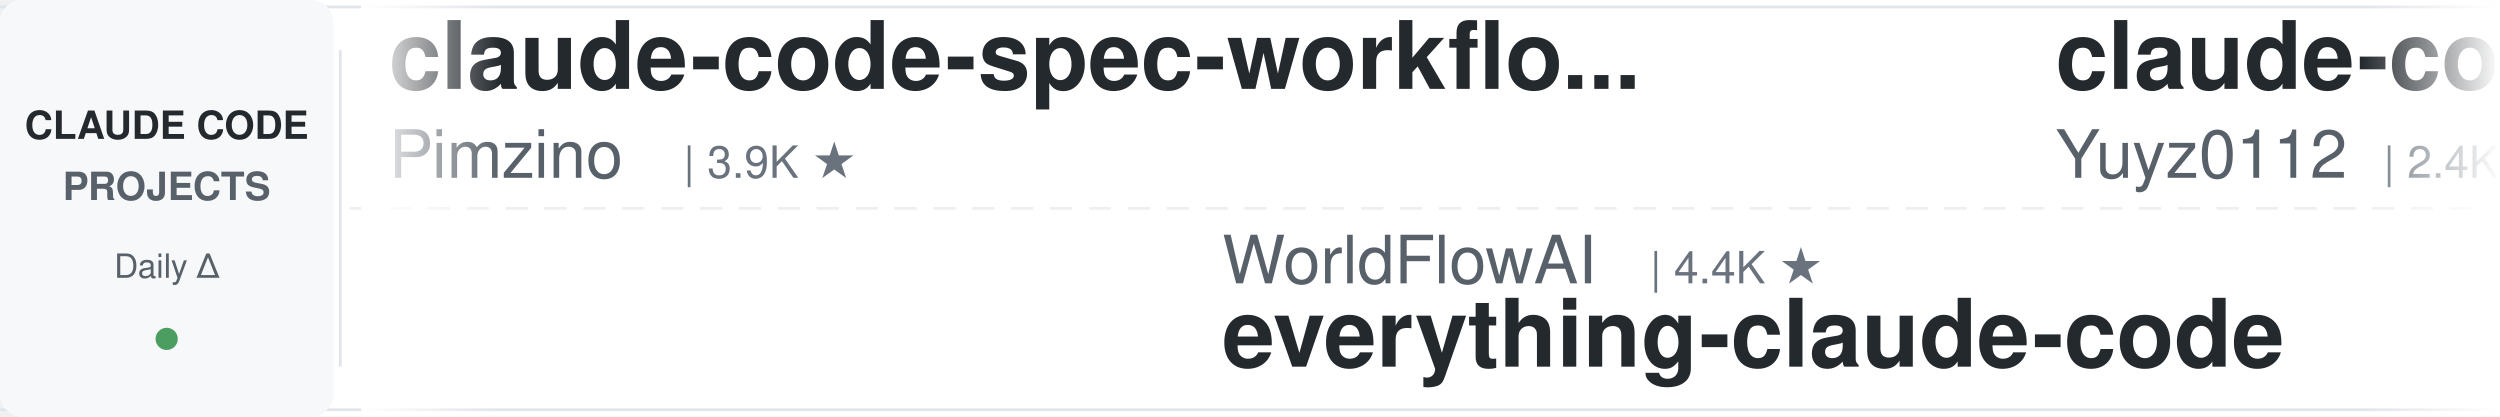
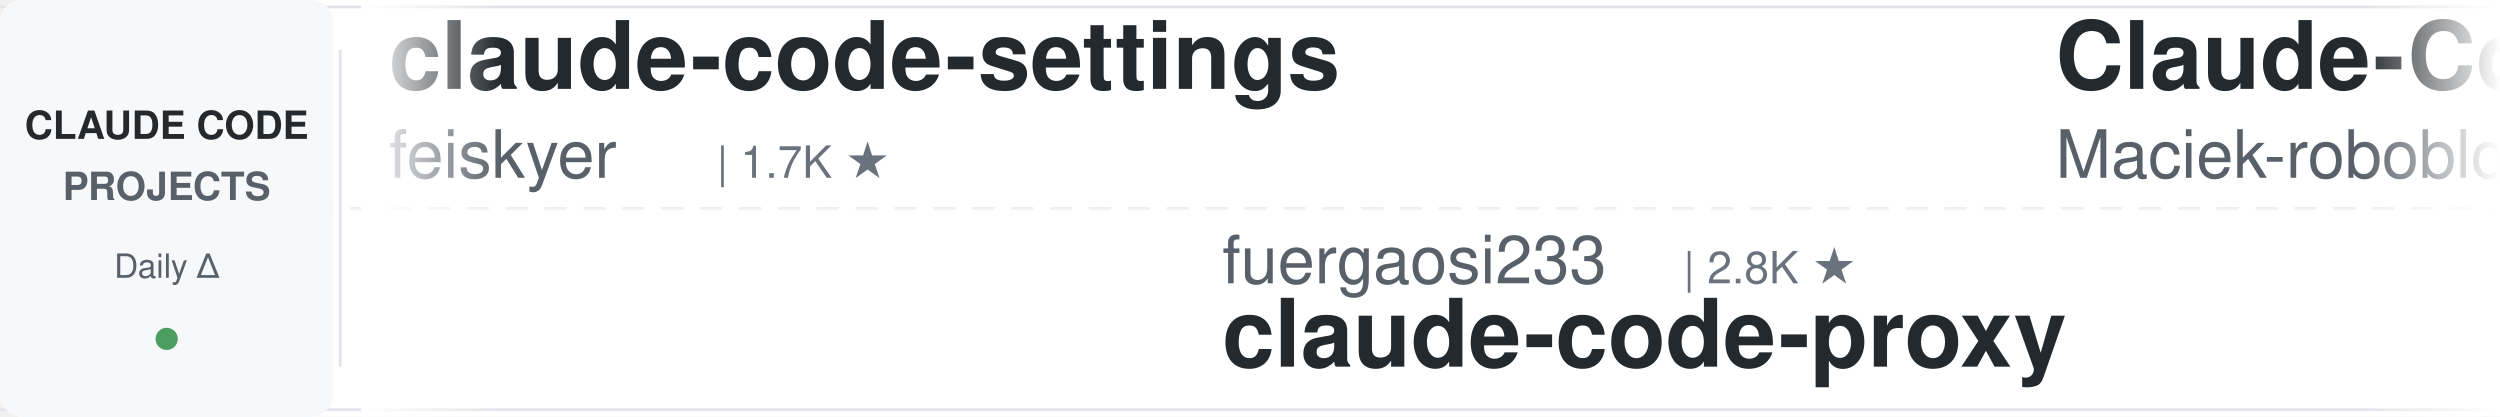
<svg xmlns="http://www.w3.org/2000/svg" width="900" height="150">
  <defs>
    <linearGradient id="leftFade" x1="0%" y1="0%" x2="100%" y2="0%">
      <stop offset="0%" style="stop-color:#ffffff;stop-opacity:1" />
      <stop offset="100%" style="stop-color:#ffffff;stop-opacity:0" />
    </linearGradient>
    <linearGradient id="rightFade" x1="0%" y1="0%" x2="100%" y2="0%">
      <stop offset="0%" style="stop-color:#ffffff;stop-opacity:0" />
      <stop offset="100%" style="stop-color:#ffffff;stop-opacity:1" />
    </linearGradient>
  </defs>
  <rect width="900" height="150" fill="#ffffff" rx="8" />
  <rect x="0" y="2" width="900" height="1" fill="#e1e4e8" />
  <rect x="0" y="147" width="900" height="1" fill="#e1e4e8" />
  <line x1="0" y1="75" x2="900" y2="75" stroke="#e1e4e8" stroke-width="1" stroke-dasharray="8 6" opacity="0.6" />
  <rect x="0" y="0" width="120" height="150" fill="#f6f8fa" rx="8" />
  <text x="60" y="50" font-family="-apple-system, BlinkMacSystemFont, 'Segoe UI', Helvetica, Arial, sans-serif" font-size="14" font-weight="600" fill="#24292e" text-anchor="middle">CLAUDE CODE</text>
  <text x="60" y="72" font-family="-apple-system, BlinkMacSystemFont, 'Segoe UI', Helvetica, Arial, sans-serif" font-size="14" font-weight="600" fill="#586069" text-anchor="middle">PROJECTS</text>
  <text x="60" y="100" font-family="-apple-system, BlinkMacSystemFont, 'Segoe UI', Helvetica, Arial, sans-serif" font-size="12" font-weight="500" fill="#586069" text-anchor="middle">Daily Δ</text>
  <circle cx="60" cy="122" r="4" fill="#22863a" opacity="0.8" />
  <rect x="122" y="18" width="1" height="114" fill="#e1e4e8" />
  <clipPath id="tickerClip">
    <rect x="130" y="0" width="770" height="150" />
  </clipPath>
  <g clip-path="url(#tickerClip)">
    <g id="tickerItems">
      <animateTransform attributeName="transform" attributeType="XML" type="translate" from="0 0" to="-3000 0" dur="54s" repeatCount="indefinite" />
      <g transform="translate(0, 0)">
-         <text x="140" y="32" font-family="-apple-system, BlinkMacSystemFont, 'Segoe UI', Helvetica, Arial, sans-serif" font-size="34" font-weight="600" fill="#24292e">claude-code-spec-workflo...</text>
-         <text x="140" y="64" font-family="-apple-system, BlinkMacSystemFont, 'Segoe UI', Helvetica, Arial, sans-serif" font-size="24" font-weight="400" fill="#586069">Pimzino</text>
-         <text x="246" y="64" font-family="-apple-system, BlinkMacSystemFont, 'Segoe UI', Helvetica, Arial, sans-serif" font-size="16" font-weight="500" fill="#6a737d">| 3.9K ★</text>
+         <text x="140" y="32" font-family="-apple-system, BlinkMacSystemFont, 'Segoe UI', Helvetica, Arial, sans-serif" font-size="34" font-weight="600" fill="#24292e">claude-code-settings</text>
+         <text x="140" y="64" font-family="-apple-system, BlinkMacSystemFont, 'Segoe UI', Helvetica, Arial, sans-serif" font-size="24" font-weight="400" fill="#586069">feiskyer</text>
+         <text x="258" y="64" font-family="-apple-system, BlinkMacSystemFont, 'Segoe UI', Helvetica, Arial, sans-serif" font-size="16" font-weight="500" fill="#6a737d">| 1.7K ★</text>
      </g>
      <g transform="translate(300, 0)">
-         <text x="140" y="102" font-family="-apple-system, BlinkMacSystemFont, 'Segoe UI', Helvetica, Arial, sans-serif" font-size="24" font-weight="400" fill="#586069">WorldFlowAI</text>
-         <text x="294" y="102" font-family="-apple-system, BlinkMacSystemFont, 'Segoe UI', Helvetica, Arial, sans-serif" font-size="16" font-weight="500" fill="#6a737d">| 4.4K ★</text>
-         <text x="140" y="132" font-family="-apple-system, BlinkMacSystemFont, 'Segoe UI', Helvetica, Arial, sans-serif" font-size="34" font-weight="600" fill="#24292e">everything-claude-code</text>
+         <text x="140" y="102" font-family="-apple-system, BlinkMacSystemFont, 'Segoe UI', Helvetica, Arial, sans-serif" font-size="24" font-weight="400" fill="#586069">fuergaosi233</text>
+         <text x="306" y="102" font-family="-apple-system, BlinkMacSystemFont, 'Segoe UI', Helvetica, Arial, sans-serif" font-size="16" font-weight="500" fill="#6a737d">| 2.8K ★</text>
+         <text x="140" y="132" font-family="-apple-system, BlinkMacSystemFont, 'Segoe UI', Helvetica, Arial, sans-serif" font-size="34" font-weight="600" fill="#24292e">claude-code-proxy</text>
      </g>
      <g transform="translate(600, 0)">
-         <text x="140" y="32" font-family="-apple-system, BlinkMacSystemFont, 'Segoe UI', Helvetica, Arial, sans-serif" font-size="34" font-weight="600" fill="#24292e">claude-code-reverse</text>
-         <text x="140" y="64" font-family="-apple-system, BlinkMacSystemFont, 'Segoe UI', Helvetica, Arial, sans-serif" font-size="24" font-weight="400" fill="#586069">Yuyz0112</text>
-         <text x="258" y="64" font-family="-apple-system, BlinkMacSystemFont, 'Segoe UI', Helvetica, Arial, sans-serif" font-size="16" font-weight="500" fill="#6a737d">| 2.4K ★</text>
+         <text x="140" y="32" font-family="-apple-system, BlinkMacSystemFont, 'Segoe UI', Helvetica, Arial, sans-serif" font-size="34" font-weight="600" fill="#24292e">Claude-Code-Usage-Monito...</text>
+         <text x="140" y="64" font-family="-apple-system, BlinkMacSystemFont, 'Segoe UI', Helvetica, Arial, sans-serif" font-size="24" font-weight="400" fill="#586069">Maciek-roboblog</text>
+         <text x="342" y="64" font-family="-apple-system, BlinkMacSystemFont, 'Segoe UI', Helvetica, Arial, sans-serif" font-size="16" font-weight="500" fill="#6a737d">| 8.7K ★</text>
      </g>
      <g transform="translate(900, 0)">
-         <text x="140" y="102" font-family="-apple-system, BlinkMacSystemFont, 'Segoe UI', Helvetica, Arial, sans-serif" font-size="24" font-weight="400" fill="#586069">musistudio</text>
-         <text x="282" y="102" font-family="-apple-system, BlinkMacSystemFont, 'Segoe UI', Helvetica, Arial, sans-serif" font-size="16" font-weight="500" fill="#6a737d">| 37.6K ★</text>
-         <text x="140" y="132" font-family="-apple-system, BlinkMacSystemFont, 'Segoe UI', Helvetica, Arial, sans-serif" font-size="34" font-weight="600" fill="#24292e">claude-code-router</text>
+         <text x="140" y="102" font-family="-apple-system, BlinkMacSystemFont, 'Segoe UI', Helvetica, Arial, sans-serif" font-size="24" font-weight="400" fill="#586069">wanshuiyin</text>
+         <text x="282" y="102" font-family="-apple-system, BlinkMacSystemFont, 'Segoe UI', Helvetica, Arial, sans-serif" font-size="16" font-weight="500" fill="#6a737d">| 17.2K ★</text>
+         <text x="140" y="132" font-family="-apple-system, BlinkMacSystemFont, 'Segoe UI', Helvetica, Arial, sans-serif" font-size="34" font-weight="600" fill="#24292e">Auto-claude-code-researc...</text>
      </g>
      <g transform="translate(1200, 0)">
-         <text x="140" y="32" font-family="-apple-system, BlinkMacSystemFont, 'Segoe UI', Helvetica, Arial, sans-serif" font-size="34" font-weight="600" fill="#24292e">claude-code-prompts</text>
-         <text x="140" y="64" font-family="-apple-system, BlinkMacSystemFont, 'Segoe UI', Helvetica, Arial, sans-serif" font-size="24" font-weight="400" fill="#586069">repowise-dev</text>
-         <text x="306" y="64" font-family="-apple-system, BlinkMacSystemFont, 'Segoe UI', Helvetica, Arial, sans-serif" font-size="16" font-weight="500" fill="#6a737d">| 1.2K ★</text>
+         <text x="140" y="32" font-family="-apple-system, BlinkMacSystemFont, 'Segoe UI', Helvetica, Arial, sans-serif" font-size="34" font-weight="600" fill="#24292e">andrej-karpathy-skills</text>
+         <text x="140" y="64" font-family="-apple-system, BlinkMacSystemFont, 'Segoe UI', Helvetica, Arial, sans-serif" font-size="24" font-weight="400" fill="#586069">multica-ai</text>
+         <text x="282" y="64" font-family="-apple-system, BlinkMacSystemFont, 'Segoe UI', Helvetica, Arial, sans-serif" font-size="16" font-weight="500" fill="#6a737d">| 218.2K ★</text>
      </g>
      <g transform="translate(1500, 0)">
-         <text x="140" y="102" font-family="-apple-system, BlinkMacSystemFont, 'Segoe UI', Helvetica, Arial, sans-serif" font-size="24" font-weight="400" fill="#586069">1rgs</text>
-         <text x="210" y="102" font-family="-apple-system, BlinkMacSystemFont, 'Segoe UI', Helvetica, Arial, sans-serif" font-size="16" font-weight="500" fill="#6a737d">| 3.8K ★</text>
+         <text x="140" y="102" font-family="-apple-system, BlinkMacSystemFont, 'Segoe UI', Helvetica, Arial, sans-serif" font-size="24" font-weight="400" fill="#586069">repowise-dev</text>
+         <text x="306" y="102" font-family="-apple-system, BlinkMacSystemFont, 'Segoe UI', Helvetica, Arial, sans-serif" font-size="16" font-weight="500" fill="#6a737d">| 1.2K ★</text>
+         <text x="140" y="132" font-family="-apple-system, BlinkMacSystemFont, 'Segoe UI', Helvetica, Arial, sans-serif" font-size="34" font-weight="600" fill="#24292e">claude-code-prompts</text>
+       </g>
+       <g transform="translate(1800, 0)">
+         <text x="140" y="32" font-family="-apple-system, BlinkMacSystemFont, 'Segoe UI', Helvetica, Arial, sans-serif" font-size="34" font-weight="600" fill="#24292e">claude-code-ultimate-gui...</text>
+         <text x="140" y="64" font-family="-apple-system, BlinkMacSystemFont, 'Segoe UI', Helvetica, Arial, sans-serif" font-size="24" font-weight="400" fill="#586069">FlorianBruniaux</text>
+         <text x="342" y="64" font-family="-apple-system, BlinkMacSystemFont, 'Segoe UI', Helvetica, Arial, sans-serif" font-size="16" font-weight="500" fill="#6a737d">| 6.1K ★</text>
+       </g>
+       <g transform="translate(2100, 0)">
+         <text x="140" y="102" font-family="-apple-system, BlinkMacSystemFont, 'Segoe UI', Helvetica, Arial, sans-serif" font-size="24" font-weight="400" fill="#586069">affaan-m</text>
+         <text x="258" y="102" font-family="-apple-system, BlinkMacSystemFont, 'Segoe UI', Helvetica, Arial, sans-serif" font-size="16" font-weight="500" fill="#6a737d">| 276.4K ★</text>
+         <text x="140" y="132" font-family="-apple-system, BlinkMacSystemFont, 'Segoe UI', Helvetica, Arial, sans-serif" font-size="34" font-weight="600" fill="#24292e">ECC</text>
+       </g>
+       <g transform="translate(2400, 0)">
+         <text x="140" y="32" font-family="-apple-system, BlinkMacSystemFont, 'Segoe UI', Helvetica, Arial, sans-serif" font-size="34" font-weight="600" fill="#24292e">how-claude-code-works</text>
+         <text x="140" y="64" font-family="-apple-system, BlinkMacSystemFont, 'Segoe UI', Helvetica, Arial, sans-serif" font-size="24" font-weight="400" fill="#586069">Windy3f3f3f3f</text>
+         <text x="318" y="64" font-family="-apple-system, BlinkMacSystemFont, 'Segoe UI', Helvetica, Arial, sans-serif" font-size="16" font-weight="500" fill="#6a737d">| 3.7K ★</text>
+       </g>
+       <g transform="translate(2700, 0)">
+         <text x="140" y="102" font-family="-apple-system, BlinkMacSystemFont, 'Segoe UI', Helvetica, Arial, sans-serif" font-size="24" font-weight="400" fill="#586069">krusemediallc</text>
+         <text x="318" y="102" font-family="-apple-system, BlinkMacSystemFont, 'Segoe UI', Helvetica, Arial, sans-serif" font-size="16" font-weight="500" fill="#6a737d">| 1.6K ★</text>
+         <text x="140" y="132" font-family="-apple-system, BlinkMacSystemFont, 'Segoe UI', Helvetica, Arial, sans-serif" font-size="34" font-weight="600" fill="#24292e">arcads-claude-code</text>
+       </g>
+       <g transform="translate(3000, 0)">
+         <text x="140" y="32" font-family="-apple-system, BlinkMacSystemFont, 'Segoe UI', Helvetica, Arial, sans-serif" font-size="34" font-weight="600" fill="#24292e">claude-code-settings</text>
+         <text x="140" y="64" font-family="-apple-system, BlinkMacSystemFont, 'Segoe UI', Helvetica, Arial, sans-serif" font-size="24" font-weight="400" fill="#586069">feiskyer</text>
+         <text x="258" y="64" font-family="-apple-system, BlinkMacSystemFont, 'Segoe UI', Helvetica, Arial, sans-serif" font-size="16" font-weight="500" fill="#6a737d">| 1.7K ★</text>
+       </g>
+       <g transform="translate(3300, 0)">
+         <text x="140" y="102" font-family="-apple-system, BlinkMacSystemFont, 'Segoe UI', Helvetica, Arial, sans-serif" font-size="24" font-weight="400" fill="#586069">fuergaosi233</text>
+         <text x="306" y="102" font-family="-apple-system, BlinkMacSystemFont, 'Segoe UI', Helvetica, Arial, sans-serif" font-size="16" font-weight="500" fill="#6a737d">| 2.8K ★</text>
        <text x="140" y="132" font-family="-apple-system, BlinkMacSystemFont, 'Segoe UI', Helvetica, Arial, sans-serif" font-size="34" font-weight="600" fill="#24292e">claude-code-proxy</text>
      </g>
-       <g transform="translate(1800, 0)">
-         <text x="140" y="32" font-family="-apple-system, BlinkMacSystemFont, 'Segoe UI', Helvetica, Arial, sans-serif" font-size="34" font-weight="600" fill="#24292e">claude-code-rev</text>
-         <text x="140" y="64" font-family="-apple-system, BlinkMacSystemFont, 'Segoe UI', Helvetica, Arial, sans-serif" font-size="24" font-weight="400" fill="#586069">oboard</text>
-         <text x="234" y="64" font-family="-apple-system, BlinkMacSystemFont, 'Segoe UI', Helvetica, Arial, sans-serif" font-size="16" font-weight="500" fill="#6a737d">| 3.3K ★</text>
-       </g>
-       <g transform="translate(2100, 0)">
-         <text x="140" y="102" font-family="-apple-system, BlinkMacSystemFont, 'Segoe UI', Helvetica, Arial, sans-serif" font-size="24" font-weight="400" fill="#586069">frankbria</text>
-         <text x="270" y="102" font-family="-apple-system, BlinkMacSystemFont, 'Segoe UI', Helvetica, Arial, sans-serif" font-size="16" font-weight="500" fill="#6a737d">| 9.7K ★</text>
-         <text x="140" y="132" font-family="-apple-system, BlinkMacSystemFont, 'Segoe UI', Helvetica, Arial, sans-serif" font-size="34" font-weight="600" fill="#24292e">ralph-claude-code</text>
-       </g>
-       <g transform="translate(2400, 0)">
-         <text x="140" y="32" font-family="-apple-system, BlinkMacSystemFont, 'Segoe UI', Helvetica, Arial, sans-serif" font-size="34" font-weight="600" fill="#24292e">claude-code-tips</text>
-         <text x="140" y="64" font-family="-apple-system, BlinkMacSystemFont, 'Segoe UI', Helvetica, Arial, sans-serif" font-size="24" font-weight="400" fill="#586069">ykdojo</text>
-         <text x="234" y="64" font-family="-apple-system, BlinkMacSystemFont, 'Segoe UI', Helvetica, Arial, sans-serif" font-size="16" font-weight="500" fill="#6a737d">| 10.2K ★</text>
-       </g>
-       <g transform="translate(2700, 0)">
-         <text x="140" y="102" font-family="-apple-system, BlinkMacSystemFont, 'Segoe UI', Helvetica, Arial, sans-serif" font-size="24" font-weight="400" fill="#586069">kodu-ai</text>
-         <text x="246" y="102" font-family="-apple-system, BlinkMacSystemFont, 'Segoe UI', Helvetica, Arial, sans-serif" font-size="16" font-weight="500" fill="#6a737d">| 5.2K ★</text>
-         <text x="140" y="132" font-family="-apple-system, BlinkMacSystemFont, 'Segoe UI', Helvetica, Arial, sans-serif" font-size="34" font-weight="600" fill="#24292e">claude-coder</text>
-       </g>
-       <g transform="translate(3000, 0)">
-         <text x="140" y="32" font-family="-apple-system, BlinkMacSystemFont, 'Segoe UI', Helvetica, Arial, sans-serif" font-size="34" font-weight="600" fill="#24292e">claude-code-spec-workflo...</text>
-         <text x="140" y="64" font-family="-apple-system, BlinkMacSystemFont, 'Segoe UI', Helvetica, Arial, sans-serif" font-size="24" font-weight="400" fill="#586069">Pimzino</text>
-         <text x="246" y="64" font-family="-apple-system, BlinkMacSystemFont, 'Segoe UI', Helvetica, Arial, sans-serif" font-size="16" font-weight="500" fill="#6a737d">| 3.9K ★</text>
-       </g>
-       <g transform="translate(3300, 0)">
-         <text x="140" y="102" font-family="-apple-system, BlinkMacSystemFont, 'Segoe UI', Helvetica, Arial, sans-serif" font-size="24" font-weight="400" fill="#586069">WorldFlowAI</text>
-         <text x="294" y="102" font-family="-apple-system, BlinkMacSystemFont, 'Segoe UI', Helvetica, Arial, sans-serif" font-size="16" font-weight="500" fill="#6a737d">| 4.4K ★</text>
-         <text x="140" y="132" font-family="-apple-system, BlinkMacSystemFont, 'Segoe UI', Helvetica, Arial, sans-serif" font-size="34" font-weight="600" fill="#24292e">everything-claude-code</text>
-       </g>
      <g transform="translate(3600, 0)">
-         <text x="140" y="32" font-family="-apple-system, BlinkMacSystemFont, 'Segoe UI', Helvetica, Arial, sans-serif" font-size="34" font-weight="600" fill="#24292e">claude-code-reverse</text>
-         <text x="140" y="64" font-family="-apple-system, BlinkMacSystemFont, 'Segoe UI', Helvetica, Arial, sans-serif" font-size="24" font-weight="400" fill="#586069">Yuyz0112</text>
-         <text x="258" y="64" font-family="-apple-system, BlinkMacSystemFont, 'Segoe UI', Helvetica, Arial, sans-serif" font-size="16" font-weight="500" fill="#6a737d">| 2.4K ★</text>
+         <text x="140" y="32" font-family="-apple-system, BlinkMacSystemFont, 'Segoe UI', Helvetica, Arial, sans-serif" font-size="34" font-weight="600" fill="#24292e">Claude-Code-Usage-Monito...</text>
+         <text x="140" y="64" font-family="-apple-system, BlinkMacSystemFont, 'Segoe UI', Helvetica, Arial, sans-serif" font-size="24" font-weight="400" fill="#586069">Maciek-roboblog</text>
+         <text x="342" y="64" font-family="-apple-system, BlinkMacSystemFont, 'Segoe UI', Helvetica, Arial, sans-serif" font-size="16" font-weight="500" fill="#6a737d">| 8.7K ★</text>
      </g>
      <g transform="translate(3900, 0)">
-         <text x="140" y="102" font-family="-apple-system, BlinkMacSystemFont, 'Segoe UI', Helvetica, Arial, sans-serif" font-size="24" font-weight="400" fill="#586069">musistudio</text>
-         <text x="282" y="102" font-family="-apple-system, BlinkMacSystemFont, 'Segoe UI', Helvetica, Arial, sans-serif" font-size="16" font-weight="500" fill="#6a737d">| 37.6K ★</text>
-         <text x="140" y="132" font-family="-apple-system, BlinkMacSystemFont, 'Segoe UI', Helvetica, Arial, sans-serif" font-size="34" font-weight="600" fill="#24292e">claude-code-router</text>
+         <text x="140" y="102" font-family="-apple-system, BlinkMacSystemFont, 'Segoe UI', Helvetica, Arial, sans-serif" font-size="24" font-weight="400" fill="#586069">wanshuiyin</text>
+         <text x="282" y="102" font-family="-apple-system, BlinkMacSystemFont, 'Segoe UI', Helvetica, Arial, sans-serif" font-size="16" font-weight="500" fill="#6a737d">| 17.2K ★</text>
+         <text x="140" y="132" font-family="-apple-system, BlinkMacSystemFont, 'Segoe UI', Helvetica, Arial, sans-serif" font-size="34" font-weight="600" fill="#24292e">Auto-claude-code-researc...</text>
      </g>
    </g>
  </g>
  <rect x="130" y="0" width="50" height="150" fill="url(#leftFade)" />
  <rect x="850" y="0" width="50" height="150" fill="url(#rightFade)" />
</svg>
